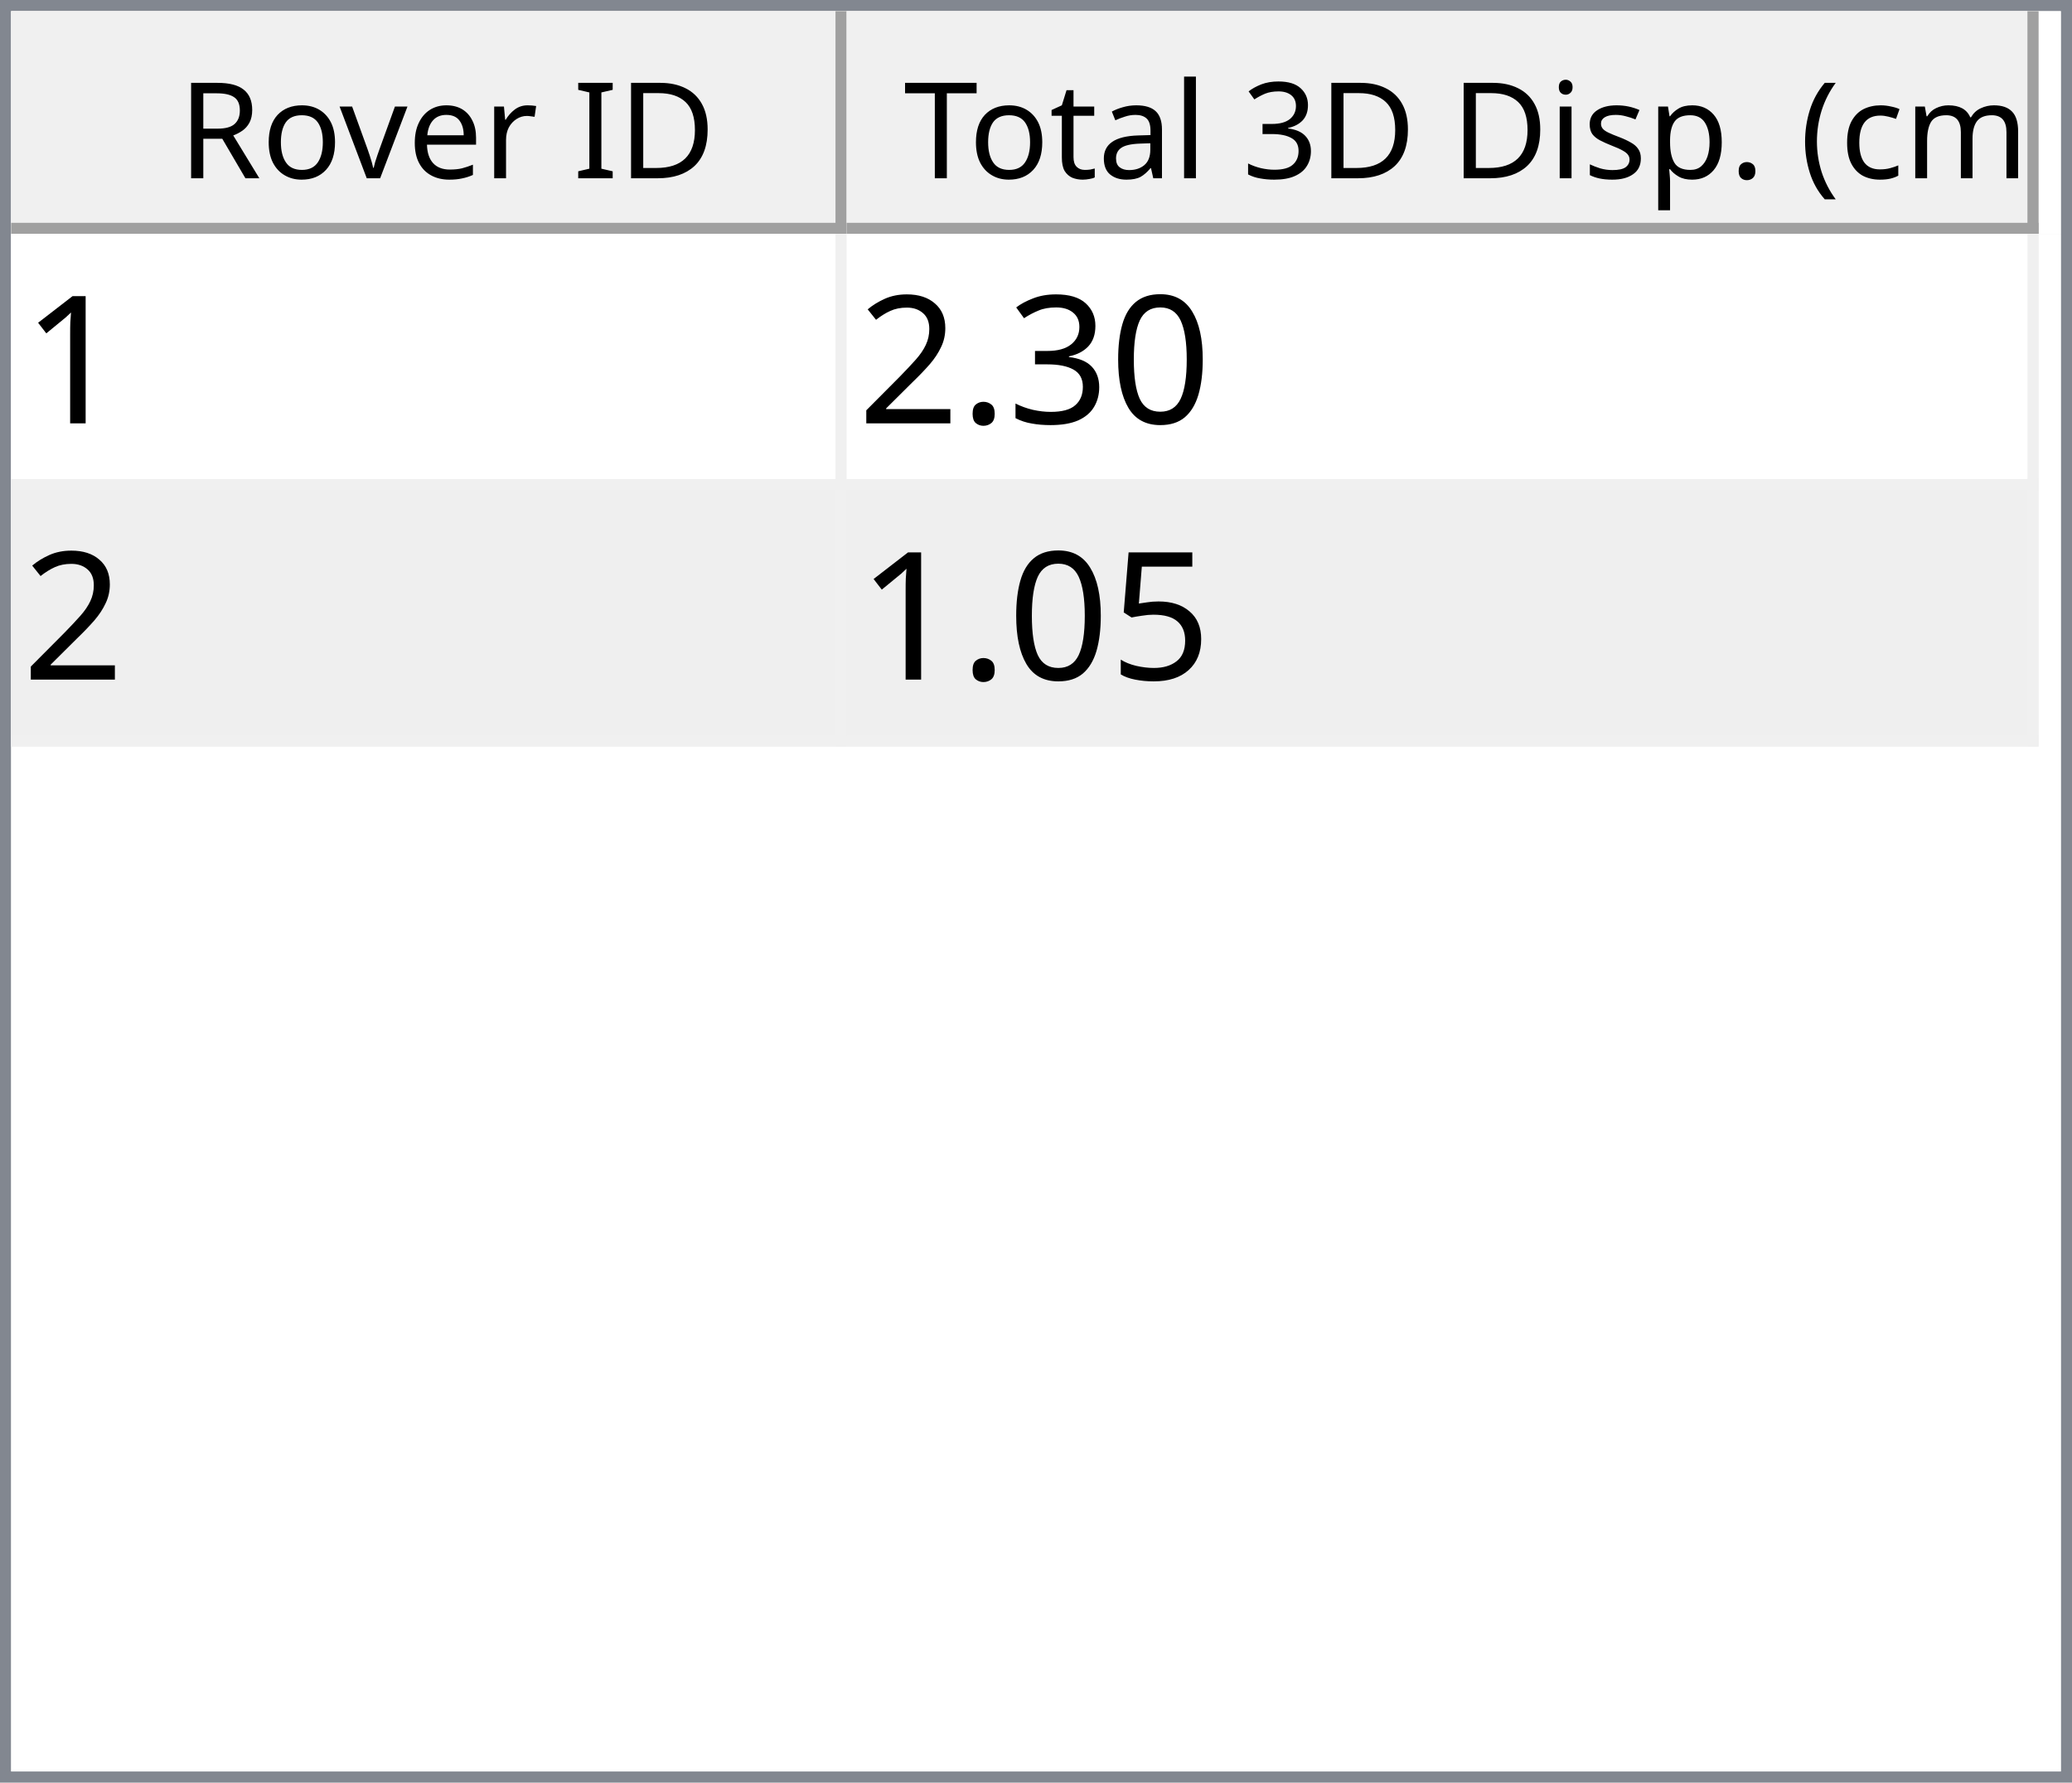
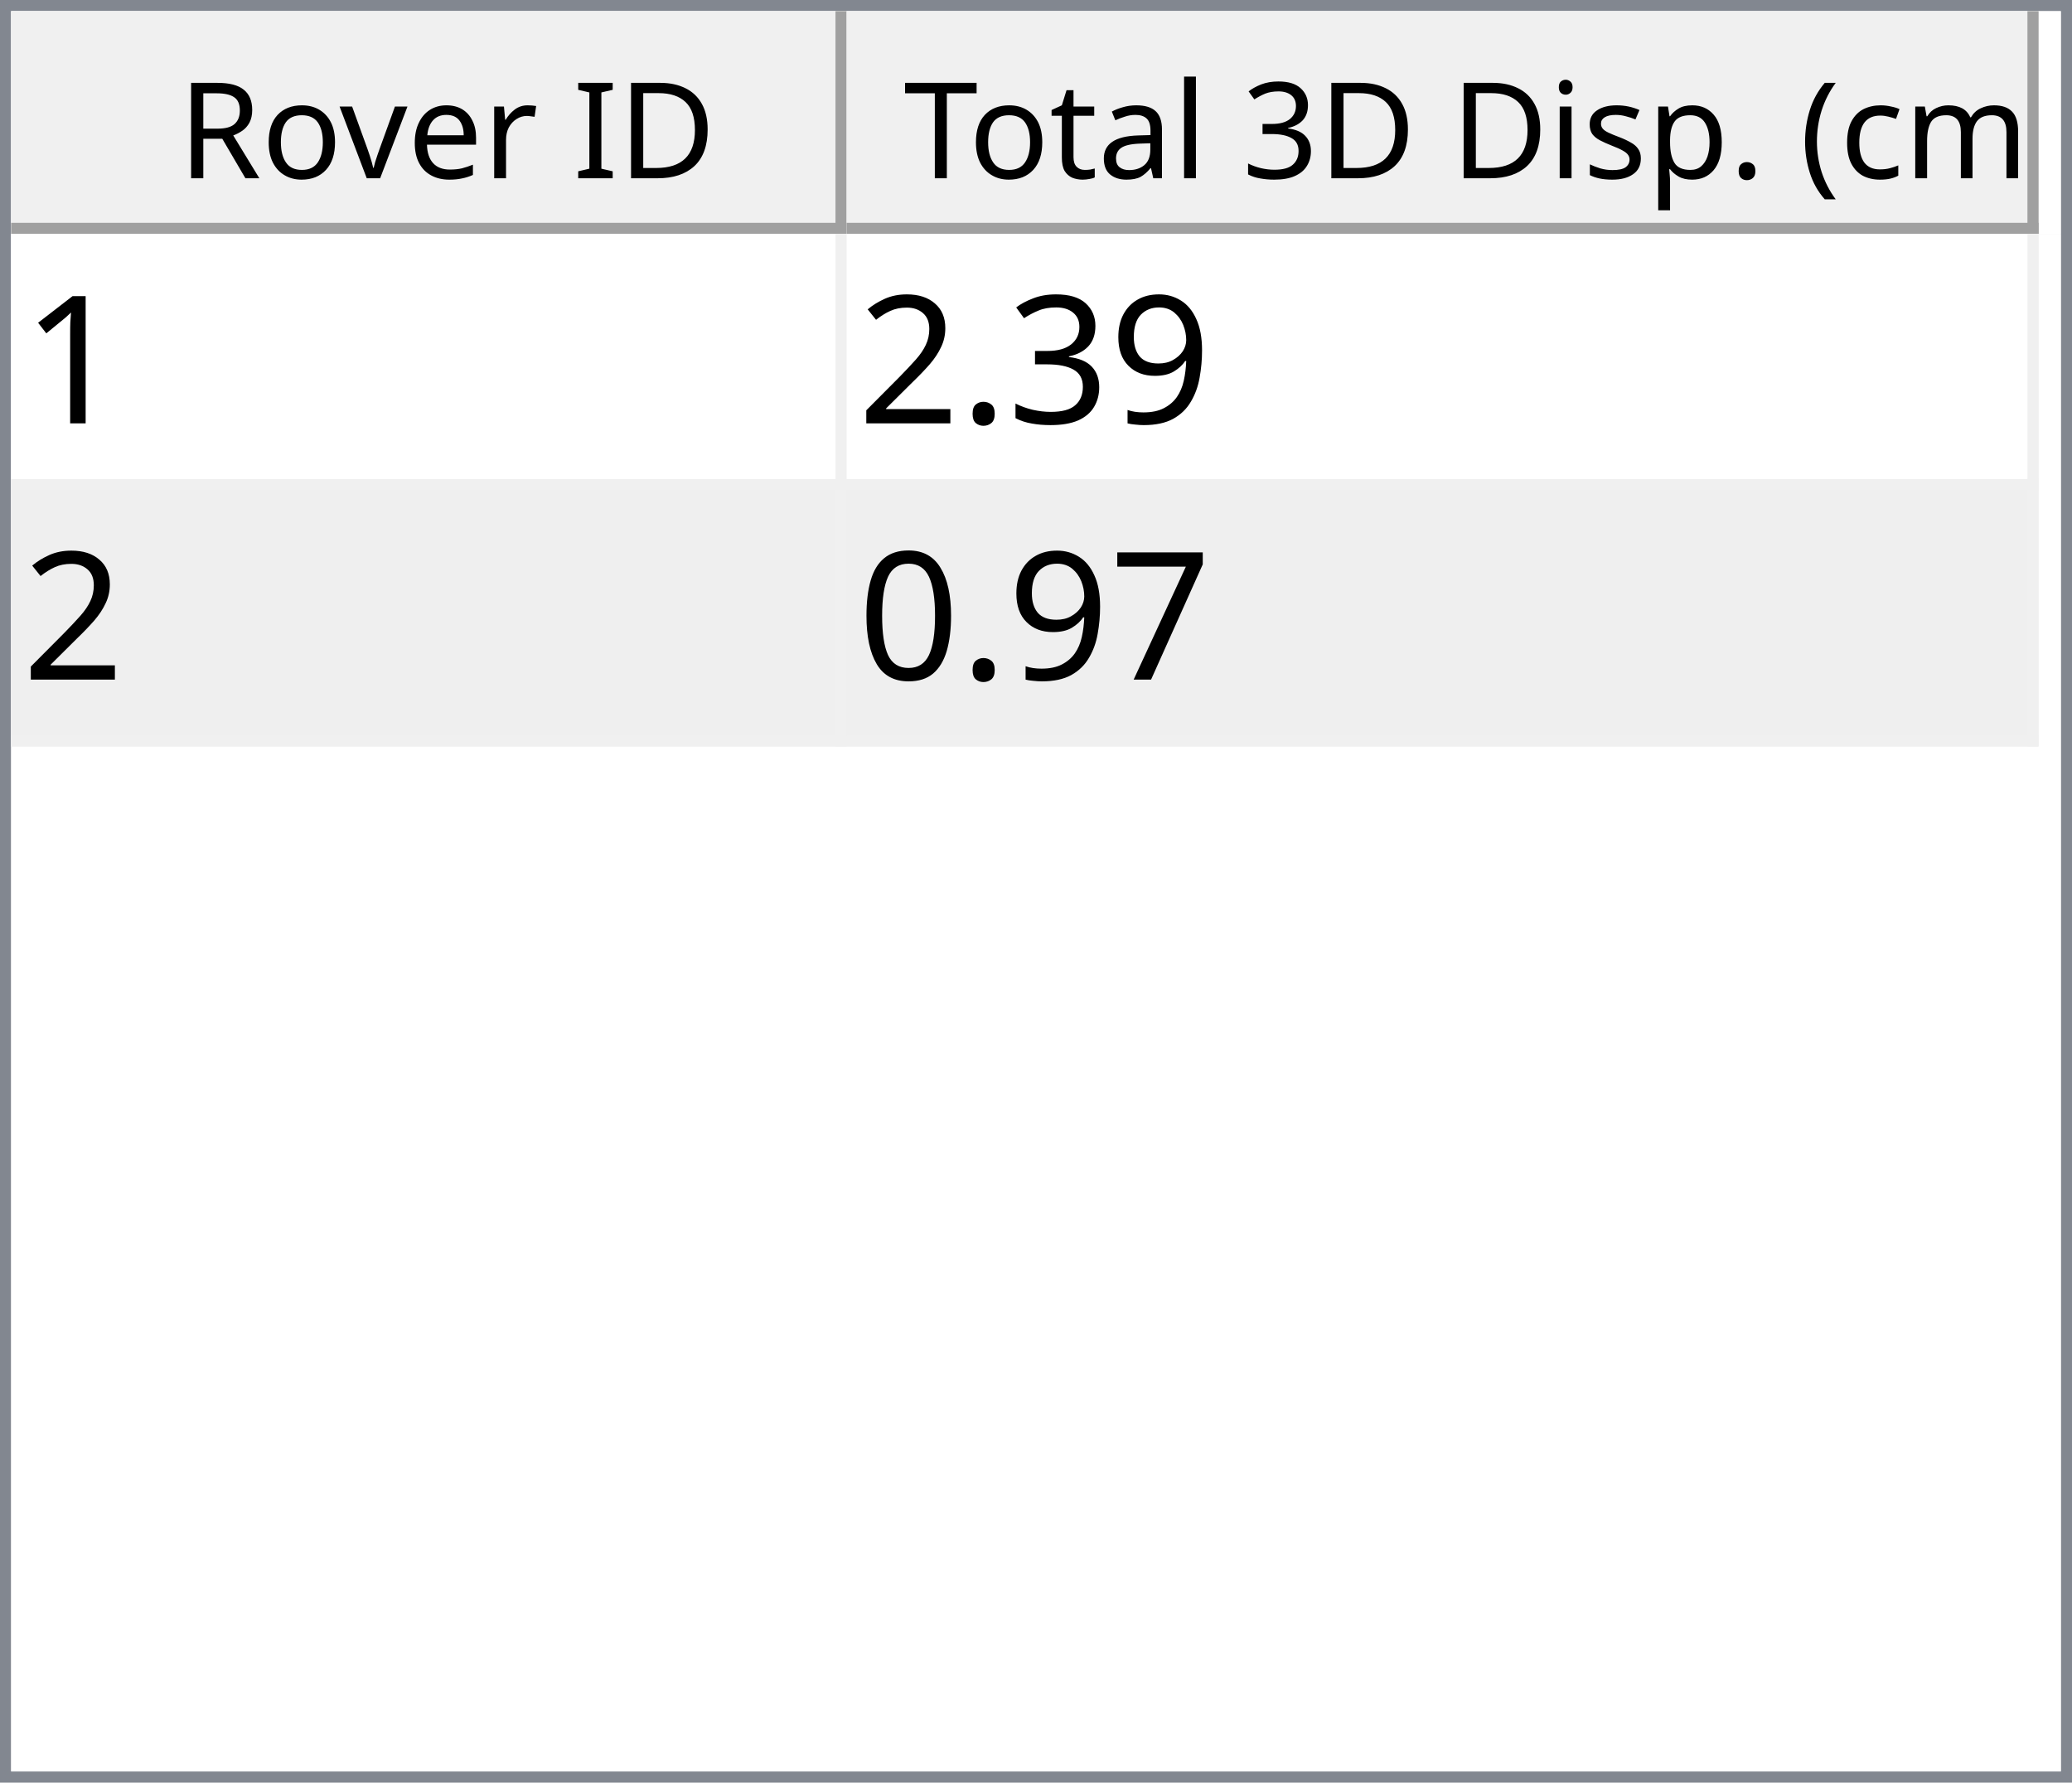
<svg xmlns="http://www.w3.org/2000/svg" style="fill-opacity:1; color-rendering:auto; color-interpolation:auto; text-rendering:auto; stroke:black; stroke-linecap:square; stroke-miterlimit:10; shape-rendering:auto; stroke-opacity:1; fill:black; stroke-dasharray:none; font-weight:normal; stroke-width:1; font-family:'Dialog'; font-style:normal; stroke-linejoin:miter; font-size:12px; stroke-dashoffset:0; image-rendering:auto;" width="186" height="160">
  <defs id="genericDefs" />
  <g>
    <defs id="defs1">
      <clipPath clipPathUnits="userSpaceOnUse" id="clipPath1">
        <path d="M0 0 L186 0 L186 160 L0 160 L0 0 Z" />
      </clipPath>
      <clipPath clipPathUnits="userSpaceOnUse" id="clipPath2">
        <path d="M0 0 L0 160 L186 160 L186 0 Z" />
      </clipPath>
      <clipPath clipPathUnits="userSpaceOnUse" id="clipPath3">
        <path d="M0 0 L0 20 L184 20 L184 0 Z" />
      </clipPath>
      <clipPath clipPathUnits="userSpaceOnUse" id="clipPath4">
        <path d="M0 0 L0 20 L75 20 L75 0 Z" />
      </clipPath>
      <clipPath clipPathUnits="userSpaceOnUse" id="clipPath5">
        <path d="M1 1 L1 19 L74 19 L74 1 Z" />
      </clipPath>
      <clipPath clipPathUnits="userSpaceOnUse" id="clipPath6">
        <path d="M0 0 L0 18 L73 18 L73 0 Z" />
      </clipPath>
      <clipPath clipPathUnits="userSpaceOnUse" id="clipPath7">
        <path d="M-0.5 -0.5 L-0.5 19.5 L74.5 19.5 L74.5 -0.5 Z" />
      </clipPath>
      <clipPath clipPathUnits="userSpaceOnUse" id="clipPath8">
        <path d="M0 0 L0 20 L107 20 L107 0 Z" />
      </clipPath>
      <clipPath clipPathUnits="userSpaceOnUse" id="clipPath9">
        <path d="M1 1 L1 19 L106 19 L106 1 Z" />
      </clipPath>
      <clipPath clipPathUnits="userSpaceOnUse" id="clipPath10">
        <path d="M0 0 L0 18 L105 18 L105 0 Z" />
      </clipPath>
      <clipPath clipPathUnits="userSpaceOnUse" id="clipPath11">
        <path d="M-0.5 -0.5 L-0.5 19.5 L106.5 19.5 L106.5 -0.5 Z" />
      </clipPath>
      <clipPath clipPathUnits="userSpaceOnUse" id="clipPath12">
        <path d="M0 0 L0 138 L184 138 L184 0 Z" />
      </clipPath>
      <clipPath clipPathUnits="userSpaceOnUse" id="clipPath13">
        <path d="M0 0 L0 46 L182 46 L182 0 Z" />
      </clipPath>
      <clipPath clipPathUnits="userSpaceOnUse" id="clipPath14">
        <path d="M-0.5 -0.5 L-0.5 45.5 L181.5 45.5 L181.5 -0.5 Z" />
      </clipPath>
      <clipPath clipPathUnits="userSpaceOnUse" id="clipPath15">
        <path d="M0 0 L0 22 L74 22 L74 0 Z" />
      </clipPath>
      <clipPath clipPathUnits="userSpaceOnUse" id="clipPath16">
        <path d="M0 0 L0 22 L106 22 L106 0 Z" />
      </clipPath>
      <font horiz-adv-x="64.551" id="font1">
        <font-face ascent="107.91" descent="25.098" units-per-em="100" style="font-style:normal; font-family:Segoe UI; font-weight:normal;" />
        <missing-glyph horiz-adv-x="64.551" d="M8.109 0 L8.109 68.266 L56.453 68.266 L56.453 0 L8.109 0 ZM15.328 7.234 L49.219 7.234 L49.219 61.031 L15.328 61.031 L15.328 7.234 Z" />
        <glyph unicode="D" horiz-adv-x="70.117" d="M9.188 0 L9.188 70.016 L28.516 70.016 Q65.531 70.016 65.531 35.891 Q65.531 19.672 55.25 9.836 Q44.969 0 27.734 0 L9.188 0 ZM17.391 62.594 L17.391 7.422 L27.828 7.422 Q41.609 7.422 49.273 14.797 Q56.938 22.172 56.938 35.688 Q56.938 62.594 28.328 62.594 L17.391 62.594 Z" />
        <glyph unicode="I" horiz-adv-x="26.611" d="M17.391 0 L9.188 0 L9.188 70.016 L17.391 70.016 L17.391 0 Z" />
        <glyph unicode=" " horiz-adv-x="27.393" d="" />
        <glyph unicode="r" horiz-adv-x="34.766" d="M34.188 41.891 Q32.078 43.5 28.125 43.5 Q23 43.5 19.555 38.672 Q16.109 33.844 16.109 25.484 L16.109 0 L8.109 0 L8.109 50 L16.109 50 L16.109 39.703 L16.312 39.703 Q18.016 44.969 21.531 47.922 Q25.047 50.875 29.391 50.875 Q32.516 50.875 34.188 50.203 L34.188 41.891 Z" />
        <glyph unicode="e" horiz-adv-x="52.295" d="M48.297 23 L12.984 23 Q13.188 14.656 17.484 10.109 Q21.781 5.562 29.297 5.562 Q37.75 5.562 44.828 11.141 L44.828 3.609 Q38.234 -1.172 27.391 -1.172 Q16.797 -1.172 10.742 5.641 Q4.688 12.453 4.688 24.812 Q4.688 36.469 11.305 43.82 Q17.922 51.172 27.734 51.172 Q37.547 51.172 42.922 44.828 Q48.297 38.484 48.297 27.203 L48.297 23 ZM40.094 29.781 Q40.047 36.719 36.75 40.578 Q33.453 44.438 27.594 44.438 Q21.922 44.438 17.969 40.383 Q14.016 36.328 13.094 29.781 L40.094 29.781 Z" />
        <glyph unicode="v" horiz-adv-x="47.9" d="M47.406 50 L27.484 0 L19.625 0 L0.688 50 L9.469 50 L22.172 13.672 Q23.578 9.672 23.922 6.688 L24.125 6.688 Q24.609 10.453 25.688 13.484 L38.969 50 L47.406 50 Z" />
        <glyph unicode="o" horiz-adv-x="58.594" d="M29 -1.172 Q17.922 -1.172 11.305 5.836 Q4.688 12.844 4.688 24.422 Q4.688 37.016 11.57 44.094 Q18.453 51.172 30.172 51.172 Q41.359 51.172 47.633 44.289 Q53.906 37.406 53.906 25.203 Q53.906 13.234 47.141 6.031 Q40.375 -1.172 29 -1.172 ZM29.594 44.438 Q21.875 44.438 17.383 39.188 Q12.891 33.938 12.891 24.703 Q12.891 15.828 17.43 10.695 Q21.969 5.562 29.594 5.562 Q37.359 5.562 41.531 10.594 Q45.703 15.625 45.703 24.906 Q45.703 34.281 41.531 39.359 Q37.359 44.438 29.594 44.438 Z" />
        <glyph unicode="R" horiz-adv-x="59.814" d="M59.375 0 L49.609 0 L37.891 19.625 Q36.281 22.359 34.766 24.289 Q33.25 26.219 31.664 27.438 Q30.078 28.656 28.25 29.219 Q26.422 29.781 24.125 29.781 L17.391 29.781 L17.391 0 L9.188 0 L9.188 70.016 L30.078 70.016 Q34.672 70.016 38.555 68.867 Q42.438 67.719 45.289 65.375 Q48.141 63.031 49.758 59.547 Q51.375 56.062 51.375 51.375 Q51.375 47.703 50.273 44.656 Q49.172 41.609 47.148 39.211 Q45.125 36.812 42.266 35.133 Q39.406 33.453 35.844 32.516 L35.844 32.328 Q37.594 31.547 38.891 30.547 Q40.188 29.547 41.359 28.18 Q42.531 26.812 43.68 25.078 Q44.828 23.344 46.234 21.047 L59.375 0 ZM17.391 62.594 L17.391 37.203 L28.516 37.203 Q31.594 37.203 34.203 38.133 Q36.812 39.062 38.719 40.797 Q40.625 42.531 41.703 45.047 Q42.781 47.562 42.781 50.688 Q42.781 56.297 39.141 59.445 Q35.5 62.594 28.609 62.594 L17.391 62.594 Z" />
        <glyph unicode=")" horiz-adv-x="30.176" d="M8.297 -15.922 L1.172 -15.922 Q16.406 2.344 16.406 26.812 Q16.406 51.469 1.078 70.016 L8.297 70.016 Q23.531 52.156 23.531 26.703 Q23.531 1.375 8.297 -15.922 Z" />
        <glyph unicode="m" horiz-adv-x="86.133" d="M79.109 0 L71.094 0 L71.094 28.719 Q71.094 37.016 68.531 40.727 Q65.969 44.438 59.906 44.438 Q54.781 44.438 51.195 39.75 Q47.609 35.062 47.609 28.516 L47.609 0 L39.594 0 L39.594 29.688 Q39.594 44.438 28.219 44.438 Q22.953 44.438 19.531 40.016 Q16.109 35.594 16.109 28.516 L16.109 0 L8.109 0 L8.109 50 L16.109 50 L16.109 42.094 L16.312 42.094 Q21.625 51.172 31.844 51.172 Q36.969 51.172 40.773 48.312 Q44.578 45.453 46 40.828 Q51.562 51.172 62.594 51.172 Q79.109 51.172 79.109 30.812 L79.109 0 Z" />
        <glyph unicode="c" horiz-adv-x="46.191" d="M42.188 2.297 Q36.422 -1.172 28.516 -1.172 Q17.828 -1.172 11.258 5.789 Q4.688 12.75 4.688 23.828 Q4.688 36.188 11.766 43.68 Q18.844 51.172 30.672 51.172 Q37.25 51.172 42.281 48.734 L42.281 40.531 Q36.719 44.438 30.375 44.438 Q22.703 44.438 17.797 38.945 Q12.891 33.453 12.891 24.516 Q12.891 15.719 17.508 10.641 Q22.125 5.562 29.891 5.562 Q36.422 5.562 42.188 9.906 L42.188 2.297 Z" />
        <glyph unicode="(" horiz-adv-x="30.176" d="M29.109 -15.922 L21.969 -15.922 Q6.844 1.375 6.844 26.703 Q6.844 52.156 21.969 70.016 L29.203 70.016 Q13.875 51.469 13.875 26.812 Q13.875 2.344 29.109 -15.922 Z" />
        <glyph unicode="." horiz-adv-x="21.68" d="M10.891 -1.078 Q8.641 -1.078 7.055 0.539 Q5.469 2.156 5.469 4.391 Q5.469 6.641 7.055 8.273 Q8.641 9.906 10.891 9.906 Q13.188 9.906 14.797 8.273 Q16.406 6.641 16.406 4.391 Q16.406 2.156 14.797 0.539 Q13.188 -1.078 10.891 -1.078 Z" />
        <glyph unicode="p" horiz-adv-x="58.789" d="M16.312 7.234 L16.109 7.234 L16.109 -23 L8.109 -23 L8.109 50 L16.109 50 L16.109 41.219 L16.312 41.219 Q22.219 51.172 33.594 51.172 Q43.266 51.172 48.688 44.461 Q54.109 37.75 54.109 26.469 Q54.109 13.922 48 6.375 Q41.891 -1.172 31.297 -1.172 Q21.578 -1.172 16.312 7.234 ZM16.109 27.391 L16.109 20.406 Q16.109 14.203 20.141 9.883 Q24.172 5.562 30.375 5.562 Q37.641 5.562 41.773 11.133 Q45.906 16.703 45.906 26.609 Q45.906 34.969 42.047 39.703 Q38.188 44.438 31.594 44.438 Q24.609 44.438 20.359 39.578 Q16.109 34.719 16.109 27.391 Z" />
        <glyph unicode="s" horiz-adv-x="42.432" d="M5.078 1.812 L5.078 10.406 Q11.625 5.562 19.484 5.562 Q30.031 5.562 30.031 12.594 Q30.031 14.594 29.125 15.992 Q28.219 17.391 26.68 18.461 Q25.141 19.531 23.07 20.383 Q21 21.234 18.609 22.172 Q15.281 23.484 12.766 24.828 Q10.25 26.172 8.57 27.859 Q6.891 29.547 6.031 31.695 Q5.172 33.844 5.172 36.719 Q5.172 40.234 6.789 42.945 Q8.406 45.656 11.086 47.484 Q13.766 49.312 17.211 50.242 Q20.656 51.172 24.312 51.172 Q30.812 51.172 35.938 48.922 L35.938 40.828 Q30.422 44.438 23.25 44.438 Q21 44.438 19.195 43.922 Q17.391 43.406 16.094 42.477 Q14.797 41.547 14.086 40.258 Q13.375 38.969 13.375 37.406 Q13.375 35.453 14.086 34.133 Q14.797 32.812 16.164 31.789 Q17.531 30.766 19.484 29.938 Q21.438 29.109 23.922 28.125 Q27.25 26.859 29.883 25.516 Q32.516 24.172 34.375 22.484 Q36.234 20.797 37.234 18.602 Q38.234 16.406 38.234 13.375 Q38.234 9.672 36.602 6.938 Q34.969 4.203 32.234 2.398 Q29.5 0.594 25.93 -0.289 Q22.359 -1.172 18.453 -1.172 Q10.75 -1.172 5.078 1.812 Z" />
        <glyph unicode="i" horiz-adv-x="24.219" d="M12.203 62.703 Q10.062 62.703 8.547 64.164 Q7.031 65.625 7.031 67.875 Q7.031 70.125 8.547 71.609 Q10.062 73.094 12.203 73.094 Q14.406 73.094 15.945 71.609 Q17.484 70.125 17.484 67.875 Q17.484 65.719 15.945 64.211 Q14.406 62.703 12.203 62.703 ZM16.109 0 L8.109 0 L8.109 50 L16.109 50 L16.109 0 Z" />
        <glyph unicode="3" horiz-adv-x="53.906" d="M46.531 19.828 Q46.531 15.094 44.75 11.211 Q42.969 7.328 39.719 4.57 Q36.469 1.812 31.93 0.297 Q27.391 -1.219 21.922 -1.219 Q11.922 -1.219 6 2.594 L6 11.188 Q13.094 5.609 22.219 5.609 Q25.875 5.609 28.828 6.539 Q31.781 7.469 33.906 9.227 Q36.031 10.984 37.18 13.477 Q38.328 15.969 38.328 19.094 Q38.328 32.812 18.797 32.812 L12.984 32.812 L12.984 39.594 L18.5 39.594 Q35.797 39.594 35.797 52.484 Q35.797 64.406 22.609 64.406 Q15.188 64.406 8.688 59.422 L8.688 67.188 Q15.375 71.188 24.609 71.188 Q29 71.188 32.57 69.969 Q36.141 68.75 38.68 66.555 Q41.219 64.359 42.609 61.281 Q44 58.203 44 54.5 Q44 40.672 30.031 36.719 L30.031 36.531 Q33.594 36.141 36.625 34.797 Q39.656 33.453 41.852 31.305 Q44.047 29.156 45.289 26.25 Q46.531 23.344 46.531 19.828 Z" />
        <glyph unicode="l" horiz-adv-x="24.219" d="M16.109 0 L8.109 0 L8.109 74.031 L16.109 74.031 L16.109 0 Z" />
        <glyph unicode="a" horiz-adv-x="50.879" d="M43.891 0 L35.891 0 L35.891 7.812 L35.688 7.812 Q30.469 -1.172 20.312 -1.172 Q12.844 -1.172 8.617 2.781 Q4.391 6.734 4.391 13.281 Q4.391 27.297 20.906 29.594 L35.891 31.688 Q35.891 44.438 25.594 44.438 Q16.547 44.438 9.281 38.281 L9.281 46.484 Q16.656 51.172 26.266 51.172 Q43.891 51.172 43.891 32.516 L43.891 0 ZM35.891 25.297 L23.828 23.641 Q18.266 22.859 15.43 20.875 Q12.594 18.891 12.594 13.875 Q12.594 10.203 15.211 7.883 Q17.828 5.562 22.172 5.562 Q28.125 5.562 32.008 9.742 Q35.891 13.922 35.891 20.312 L35.891 25.297 Z" />
        <glyph unicode="t" horiz-adv-x="33.887" d="M31.297 0.484 Q28.469 -1.078 23.828 -1.078 Q10.688 -1.078 10.688 13.578 L10.688 43.172 L2.094 43.172 L2.094 50 L10.688 50 L10.688 62.203 L18.703 64.797 L18.703 50 L31.297 50 L31.297 43.172 L18.703 43.172 L18.703 14.984 Q18.703 9.969 20.414 7.82 Q22.125 5.672 26.078 5.672 Q29.109 5.672 31.297 7.328 L31.297 0.484 Z" />
        <glyph unicode="T" horiz-adv-x="52.393" d="M50.594 62.594 L30.375 62.594 L30.375 0 L22.172 0 L22.172 62.594 L2 62.594 L2 70.016 L50.594 70.016 L50.594 62.594 Z" />
      </font>
      <font horiz-adv-x="75.0" id="font2">
        <font-face ascent="100.537" descent="21.973" units-per-em="100" style="font-style:normal; font-family:sans-serif; font-weight:normal;" />
        <missing-glyph horiz-adv-x="75.0" d="M12.5 0 L12.5 62.5 L62.5 62.5 L62.5 0 L12.5 0 ZM14.062 1.562 L60.938 1.562 L60.938 60.938 L14.062 60.938 L14.062 1.562 Z" />
        <glyph unicode="1" horiz-adv-x="55.615" d="M37.25 0 L28.469 0 L28.469 56 Q25.297 52.984 20.141 49.953 Q14.984 46.922 10.891 45.406 L10.891 53.906 Q18.266 57.375 23.781 62.305 Q29.297 67.234 31.594 71.875 L37.25 71.875 L37.25 0 Z" />
-         <glyph unicode="0" horiz-adv-x="55.615" d="M4.156 35.297 Q4.156 48 6.766 55.742 Q9.375 63.484 14.523 67.68 Q19.672 71.875 27.484 71.875 Q33.25 71.875 37.594 69.555 Q41.938 67.234 44.773 62.867 Q47.609 58.5 49.219 52.227 Q50.828 45.953 50.828 35.297 Q50.828 22.703 48.242 14.969 Q45.656 7.234 40.508 3.008 Q35.359 -1.219 27.484 -1.219 Q17.141 -1.219 11.234 6.203 Q4.156 15.141 4.156 35.297 ZM13.188 35.297 Q13.188 17.672 17.312 11.836 Q21.438 6 27.484 6 Q33.547 6 37.672 11.859 Q41.797 17.719 41.797 35.297 Q41.797 52.984 37.672 58.789 Q33.547 64.594 27.391 64.594 Q21.344 64.594 17.719 59.469 Q13.188 52.938 13.188 35.297 Z" />
+         <glyph unicode="9" horiz-adv-x="55.615" d="M5.469 16.547 L13.922 17.328 Q14.984 11.375 18.016 8.688 Q21.047 6 25.781 6 Q29.828 6 32.883 7.859 Q35.938 9.719 37.891 12.82 Q39.844 15.922 41.164 21.195 Q42.484 26.469 42.484 31.938 Q42.484 32.516 42.438 33.688 Q39.797 29.5 35.234 26.883 Q30.672 24.266 25.344 24.266 Q16.453 24.266 10.305 30.711 Q4.156 37.156 4.156 47.703 Q4.156 58.594 10.578 65.234 Q17 71.875 26.656 71.875 Q33.641 71.875 39.43 68.117 Q45.219 64.359 48.219 57.398 Q51.219 50.438 51.219 37.25 Q51.219 23.531 48.242 15.406 Q45.266 7.281 39.383 3.031 Q33.5 -1.219 25.594 -1.219 Q17.188 -1.219 11.867 3.445 Q6.547 8.109 5.469 16.547 ZM41.453 48.141 Q41.453 55.719 37.43 60.156 Q33.406 64.594 27.734 64.594 Q21.875 64.594 17.531 59.812 Q13.188 55.031 13.188 47.406 Q13.188 40.578 17.312 36.305 Q21.438 32.031 27.484 32.031 Q33.594 32.031 37.523 36.305 Q41.453 40.578 41.453 48.141 Z" />
        <glyph unicode="3" horiz-adv-x="55.615" d="M4.203 18.891 L12.984 20.062 Q14.5 12.594 18.141 9.297 Q21.781 6 27 6 Q33.203 6 37.477 10.297 Q41.75 14.594 41.75 20.953 Q41.75 27 37.797 30.93 Q33.844 34.859 27.734 34.859 Q25.25 34.859 21.531 33.891 L22.516 41.609 Q23.391 41.5 23.922 41.5 Q29.547 41.5 34.039 44.43 Q38.531 47.359 38.531 53.469 Q38.531 58.297 35.258 61.477 Q31.984 64.656 26.812 64.656 Q21.688 64.656 18.266 61.43 Q14.844 58.203 13.875 51.766 L5.078 53.328 Q6.688 62.156 12.398 67.016 Q18.109 71.875 26.609 71.875 Q32.469 71.875 37.398 69.359 Q42.328 66.844 44.945 62.5 Q47.562 58.156 47.562 53.266 Q47.562 48.641 45.07 44.828 Q42.578 41.016 37.703 38.766 Q44.047 37.312 47.562 32.695 Q51.078 28.078 51.078 21.141 Q51.078 11.766 44.242 5.25 Q37.406 -1.266 26.953 -1.266 Q17.531 -1.266 11.305 4.352 Q5.078 9.969 4.203 18.891 Z" />
        <glyph unicode="." horiz-adv-x="27.783" d="M9.078 0 L9.078 10.016 L19.094 10.016 L19.094 0 L9.078 0 Z" />
        <glyph unicode="2" horiz-adv-x="55.615" d="M50.344 8.453 L50.344 0 L3.031 0 Q2.938 3.172 4.047 6.109 Q5.859 10.938 9.836 15.625 Q13.812 20.312 21.344 26.469 Q33.016 36.031 37.117 41.625 Q41.219 47.219 41.219 52.203 Q41.219 57.422 37.477 61.008 Q33.734 64.594 27.734 64.594 Q21.391 64.594 17.578 60.789 Q13.766 56.984 13.719 50.25 L4.688 51.172 Q5.609 61.281 11.664 66.578 Q17.719 71.875 27.938 71.875 Q38.234 71.875 44.242 66.164 Q50.25 60.453 50.25 52 Q50.25 47.703 48.492 43.555 Q46.734 39.406 42.656 34.812 Q38.578 30.219 29.109 22.219 Q21.188 15.578 18.945 13.211 Q16.703 10.844 15.234 8.453 L50.344 8.453 Z" />
-         <glyph unicode="5" horiz-adv-x="55.615" d="M4.156 18.75 L13.375 19.531 Q14.406 12.797 18.141 9.398 Q21.875 6 27.156 6 Q33.5 6 37.891 10.789 Q42.281 15.578 42.281 23.484 Q42.281 31 38.062 35.352 Q33.844 39.703 27 39.703 Q22.75 39.703 19.336 37.773 Q15.922 35.844 13.969 32.766 L5.719 33.844 L12.641 70.609 L48.25 70.609 L48.25 62.203 L19.672 62.203 L15.828 42.969 Q22.266 47.469 29.344 47.469 Q38.719 47.469 45.164 40.969 Q51.609 34.469 51.609 24.266 Q51.609 14.547 45.953 7.469 Q39.062 -1.219 27.156 -1.219 Q17.391 -1.219 11.211 4.25 Q5.031 9.719 4.156 18.75 Z" />
+         <glyph unicode="7" horiz-adv-x="55.615" d="M4.734 62.203 L4.734 70.656 L51.078 70.656 L51.078 63.812 Q44.234 56.547 37.523 44.484 Q30.812 32.422 27.156 19.672 Q24.516 10.688 23.781 0 L14.75 0 Q14.891 8.453 18.062 20.414 Q21.234 32.375 27.172 43.484 Q33.109 54.594 39.797 62.203 L4.734 62.203 Z" />
+         <glyph unicode="0" horiz-adv-x="55.615" d="M4.156 35.297 Q4.156 48 6.766 55.742 Q9.375 63.484 14.523 67.68 Q19.672 71.875 27.484 71.875 Q33.25 71.875 37.594 69.555 Q41.938 67.234 44.773 62.867 Q47.609 58.5 49.219 52.227 Q50.828 45.953 50.828 35.297 Q50.828 22.703 48.242 14.969 Q45.656 7.234 40.508 3.008 Q35.359 -1.219 27.484 -1.219 Q17.141 -1.219 11.234 6.203 Q4.156 15.141 4.156 35.297 ZM13.188 35.297 Q13.188 17.672 17.312 11.836 Q21.438 6 27.484 6 Q33.547 6 37.672 11.859 Q41.797 17.719 41.797 35.297 Q41.797 52.984 37.672 58.789 Q33.547 64.594 27.391 64.594 Q21.344 64.594 17.719 59.469 Q13.188 52.938 13.188 35.297 Z" />
      </font>
    </defs>
    <g style="fill:white; stroke:white;">
      <rect x="0" y="0" width="186" style="clip-path:url(#clipPath1); stroke:none;" height="160" />
    </g>
    <g style="fill:white; text-rendering:optimizeSpeed; color-rendering:optimizeSpeed; image-rendering:optimizeSpeed; shape-rendering:crispEdges; stroke:white; color-interpolation:sRGB;">
      <rect x="0" width="186" height="160" y="0" style="stroke:none;" />
      <path style="stroke:none;" d="M0 160 L186 160 L186 0 L0 0 Z" />
    </g>
    <g style="fill:rgb(240,240,240); font-family:'Segoe UI'; stroke:rgb(240,240,240);">
      <rect x="0" y="0" width="186" style="clip-path:url(#clipPath2); stroke:none;" height="160" />
    </g>
    <g style="fill:rgb(130,135,144); font-family:'Segoe UI'; stroke:rgb(130,135,144);">
      <path d="M0 0 L186 0 L186 160 L0 160 L0 0 ZM1 1 L185 1 L185 159 L1 159 L1 1 Z" style="fill-rule:evenodd; clip-path:url(#clipPath2); stroke:none;" />
    </g>
    <g style="fill:white; font-family:'Segoe UI'; stroke:white;" transform="translate(1,1)">
      <rect x="0" y="0" width="184" style="clip-path:url(#clipPath3); stroke:none;" height="20" />
    </g>
    <g style="fill:rgb(240,240,240); font-family:'Segoe UI'; stroke:rgb(240,240,240);" transform="translate(1,1)">
      <rect x="0" y="0" width="75" style="clip-path:url(#clipPath4); stroke:none;" height="20" />
    </g>
    <g style="font-family:'Segoe UI';" transform="translate(2,2)">
      <text x="14" xml:space="preserve" y="14" style="clip-path:url(#clipPath6); stroke:none;">Rover ID</text>
    </g>
    <g style="fill:rgb(160,160,160); font-family:'Segoe UI'; stroke:rgb(160,160,160); stroke-linejoin:bevel;" transform="translate(1.5,1.5)">
      <line x1="74" x2="74" y1="0" style="fill:none; clip-path:url(#clipPath7);" y2="19" />
    </g>
    <g style="fill:rgb(160,160,160); font-family:'Segoe UI'; stroke:rgb(160,160,160); stroke-linejoin:bevel;" transform="matrix(1,0,0,1,1,1) translate(0.5,0.5)">
      <line x1="0" x2="74" y1="19" style="fill:none; clip-path:url(#clipPath7);" y2="19" />
    </g>
    <g style="fill:rgb(240,240,240); font-family:'Segoe UI'; stroke:rgb(240,240,240);" transform="translate(76,1)">
      <rect x="0" y="0" width="107" style="clip-path:url(#clipPath8); stroke:none;" height="20" />
    </g>
    <g style="font-family:'Segoe UI';" transform="translate(77,2)">
      <text x="1" xml:space="preserve" y="14" style="clip-path:url(#clipPath10); stroke:none;"> Total 3D Disp. (cm)</text>
    </g>
    <g style="fill:rgb(160,160,160); font-family:'Segoe UI'; stroke:rgb(160,160,160); stroke-linejoin:bevel;" transform="translate(76.5,1.5)">
      <line x1="106" x2="106" y1="0" style="fill:none; clip-path:url(#clipPath11);" y2="19" />
    </g>
    <g style="fill:rgb(160,160,160); font-family:'Segoe UI'; stroke:rgb(160,160,160); stroke-linejoin:bevel;" transform="matrix(1,0,0,1,76,1) translate(0.5,0.5)">
      <line x1="0" x2="106" y1="19" style="fill:none; clip-path:url(#clipPath11);" y2="19" />
    </g>
    <g style="fill:white; font-family:'Segoe UI'; stroke:white;" transform="translate(1,21)">
      <rect x="0" y="0" width="184" style="clip-path:url(#clipPath12); stroke:none;" height="138" />
    </g>
    <g style="fill:rgb(240,240,240); font-size:16px; font-family:sans-serif; stroke:rgb(240,240,240);" transform="translate(1,21)">
      <rect x="0" y="0" width="182" style="clip-path:url(#clipPath13); stroke:none;" height="46" />
      <line transform="translate(0.5,0.5)" x1="0" x2="181" y1="22" style="clip-path:url(#clipPath14); fill:none; stroke-linejoin:bevel;" y2="22" />
    </g>
    <g transform="matrix(1,0,0,1,1,21) translate(0.5,0.5)" style="fill:rgb(240,240,240); font-size:16px; font-family:sans-serif; stroke:rgb(240,240,240); stroke-linejoin:bevel;">
      <line x1="0" x2="181" y1="45" style="fill:none; clip-path:url(#clipPath14);" y2="45" />
    </g>
    <g transform="matrix(1,0,0,1,1,21) translate(0.5,0.5)" style="fill:rgb(240,240,240); font-size:16px; font-family:sans-serif; stroke:rgb(240,240,240); stroke-linejoin:bevel;">
      <line x1="74" x2="74" y1="0" style="fill:none; clip-path:url(#clipPath14);" y2="45" />
    </g>
    <g transform="matrix(1,0,0,1,1,21) translate(0.5,0.5)" style="fill:rgb(240,240,240); font-size:16px; font-family:sans-serif; stroke:rgb(240,240,240); stroke-linejoin:bevel;">
      <line x1="181" x2="181" y1="0" style="fill:none; clip-path:url(#clipPath14);" y2="45" />
    </g>
    <g style="fill:white; font-size:16px; font-family:sans-serif; stroke:white;" transform="matrix(1,0,0,1,1,21)">
      <rect x="0" y="0" width="74" style="clip-path:url(#clipPath15); stroke:none;" height="22" />
      <text x="1" y="17" style="fill:black; clip-path:url(#clipPath15); stroke:none;" xml:space="preserve">1</text>
    </g>
    <g style="fill:white; font-size:16px; font-family:sans-serif; stroke:white;" transform="matrix(1,0,0,1,1,21) translate(75,0)">
      <rect x="0" y="0" width="106" style="clip-path:url(#clipPath16); stroke:none;" height="22" />
-       <text x="1" y="17" style="fill:black; clip-path:url(#clipPath16); stroke:none;" xml:space="preserve">2.30</text>
+       <text x="1" y="17" style="fill:black; clip-path:url(#clipPath16); stroke:none;" xml:space="preserve">2.39</text>
    </g>
    <g style="fill:rgb(239,239,239); font-size:16px; font-family:sans-serif; stroke:rgb(239,239,239);" transform="matrix(1,0,0,1,1,21) translate(0,23)">
      <rect x="0" y="0" width="74" style="clip-path:url(#clipPath15); stroke:none;" height="22" />
      <text x="1" y="17" style="fill:black; clip-path:url(#clipPath15); stroke:none;" xml:space="preserve">2</text>
    </g>
    <g style="fill:rgb(239,239,239); font-size:16px; font-family:sans-serif; stroke:rgb(239,239,239);" transform="matrix(1,0,0,1,1,21) translate(75,23)">
      <rect x="0" y="0" width="106" style="clip-path:url(#clipPath16); stroke:none;" height="22" />
-       <text x="1" y="17" style="fill:black; clip-path:url(#clipPath16); stroke:none;" xml:space="preserve">1.05</text>
+       <text x="1" y="17" style="fill:black; clip-path:url(#clipPath16); stroke:none;" xml:space="preserve">0.97</text>
    </g>
  </g>
</svg>
